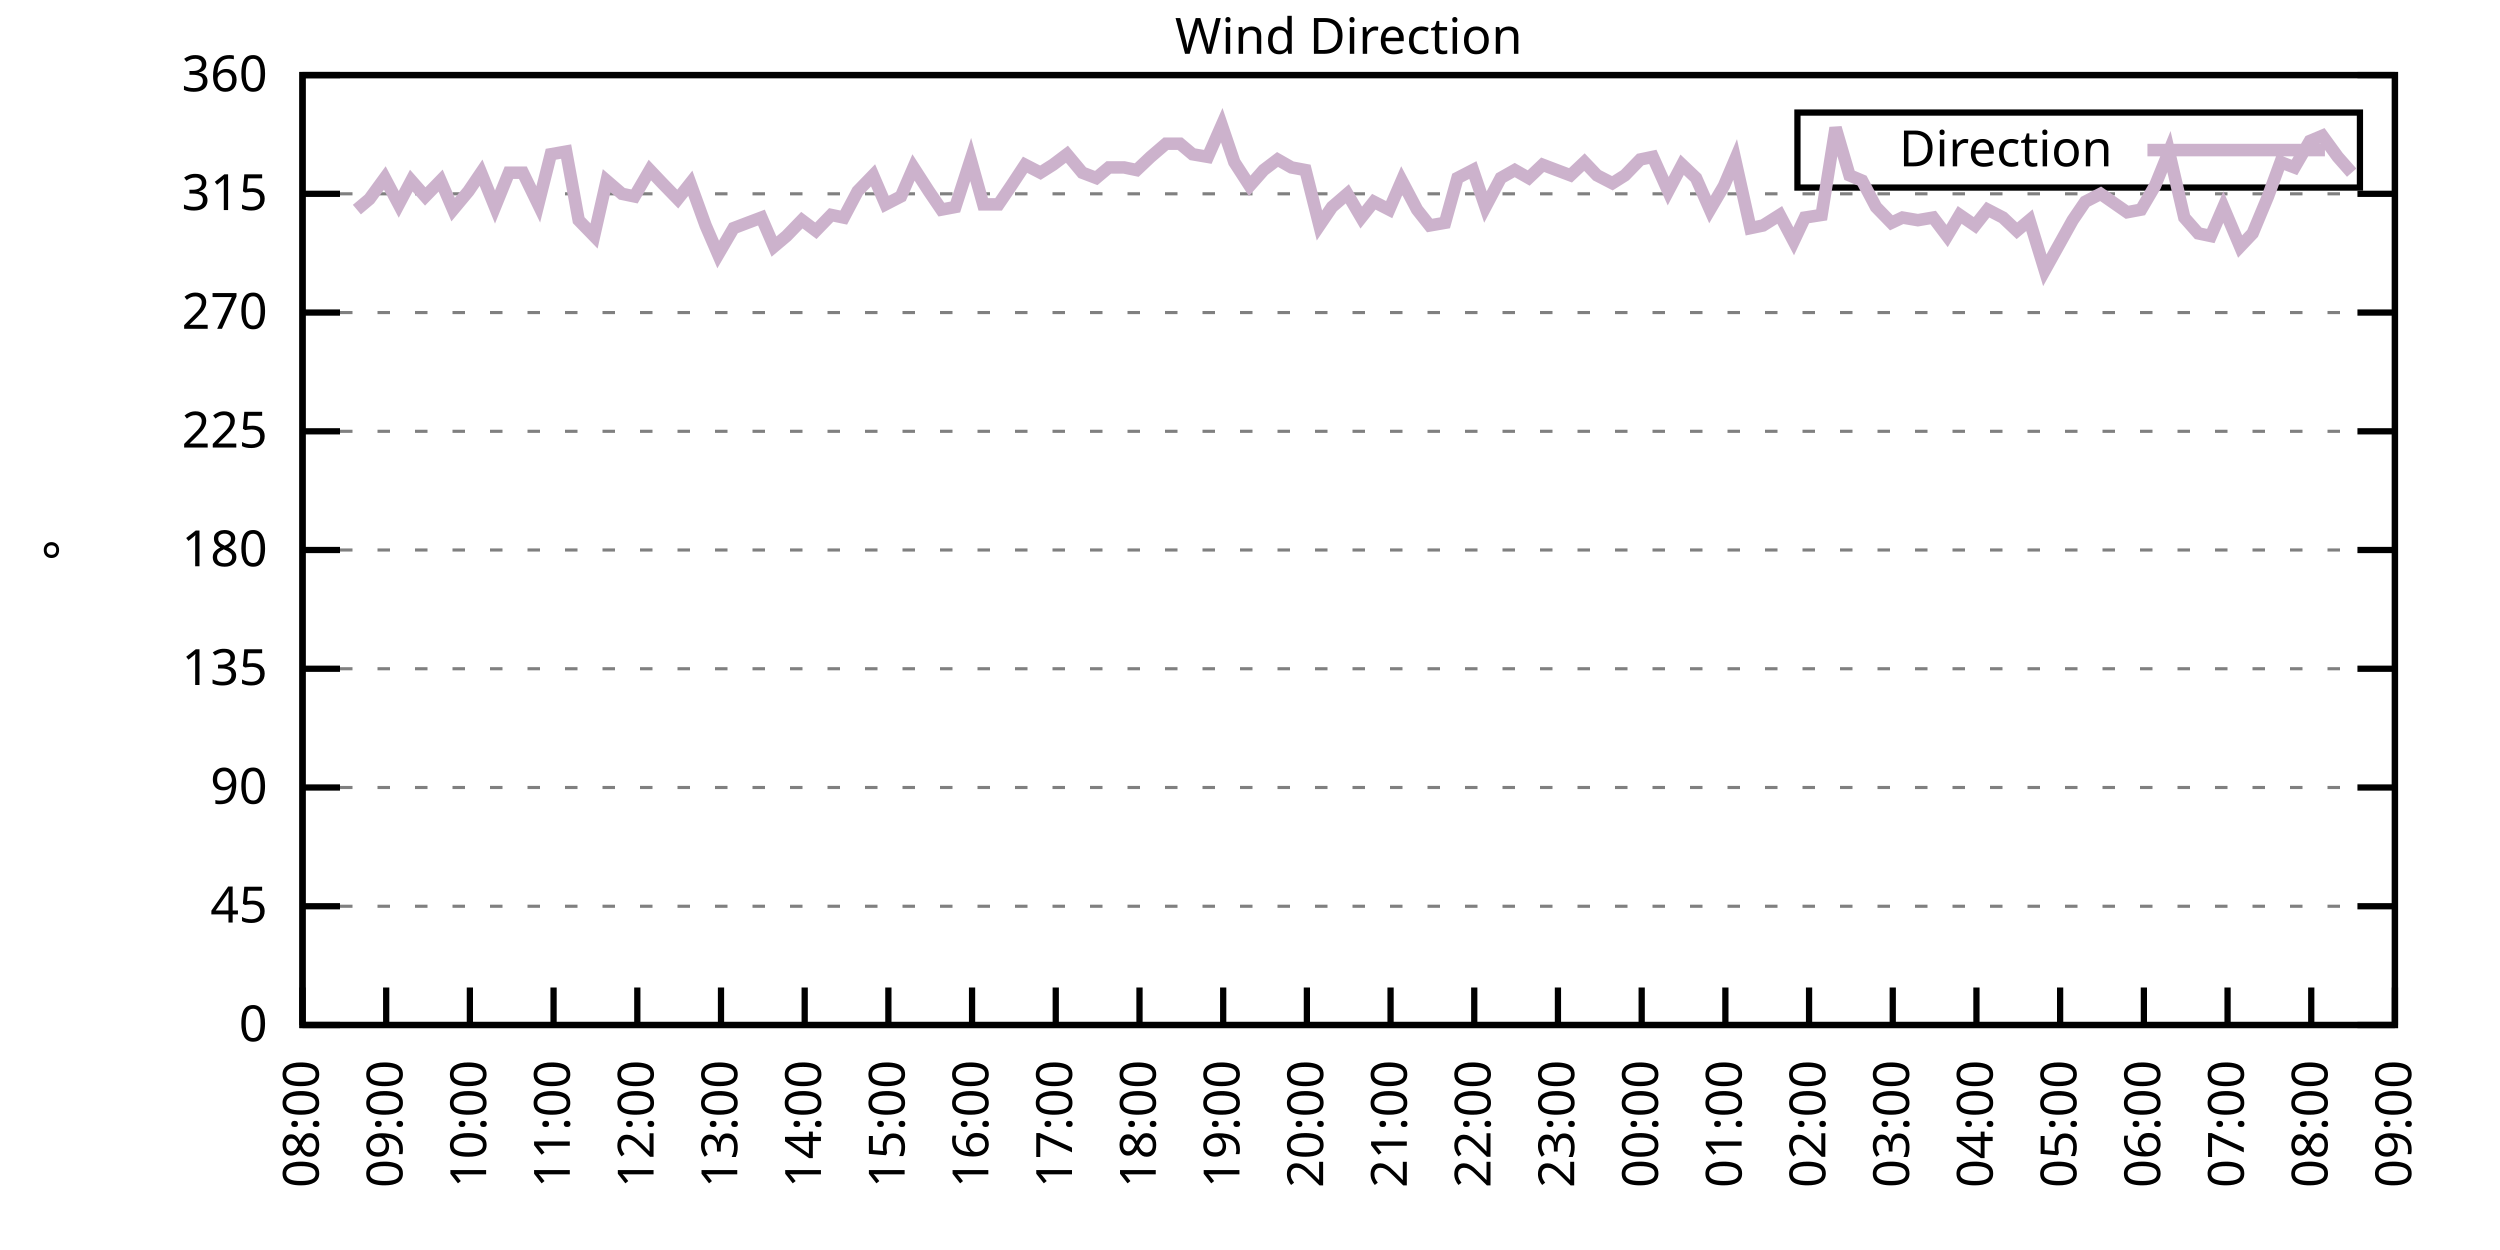
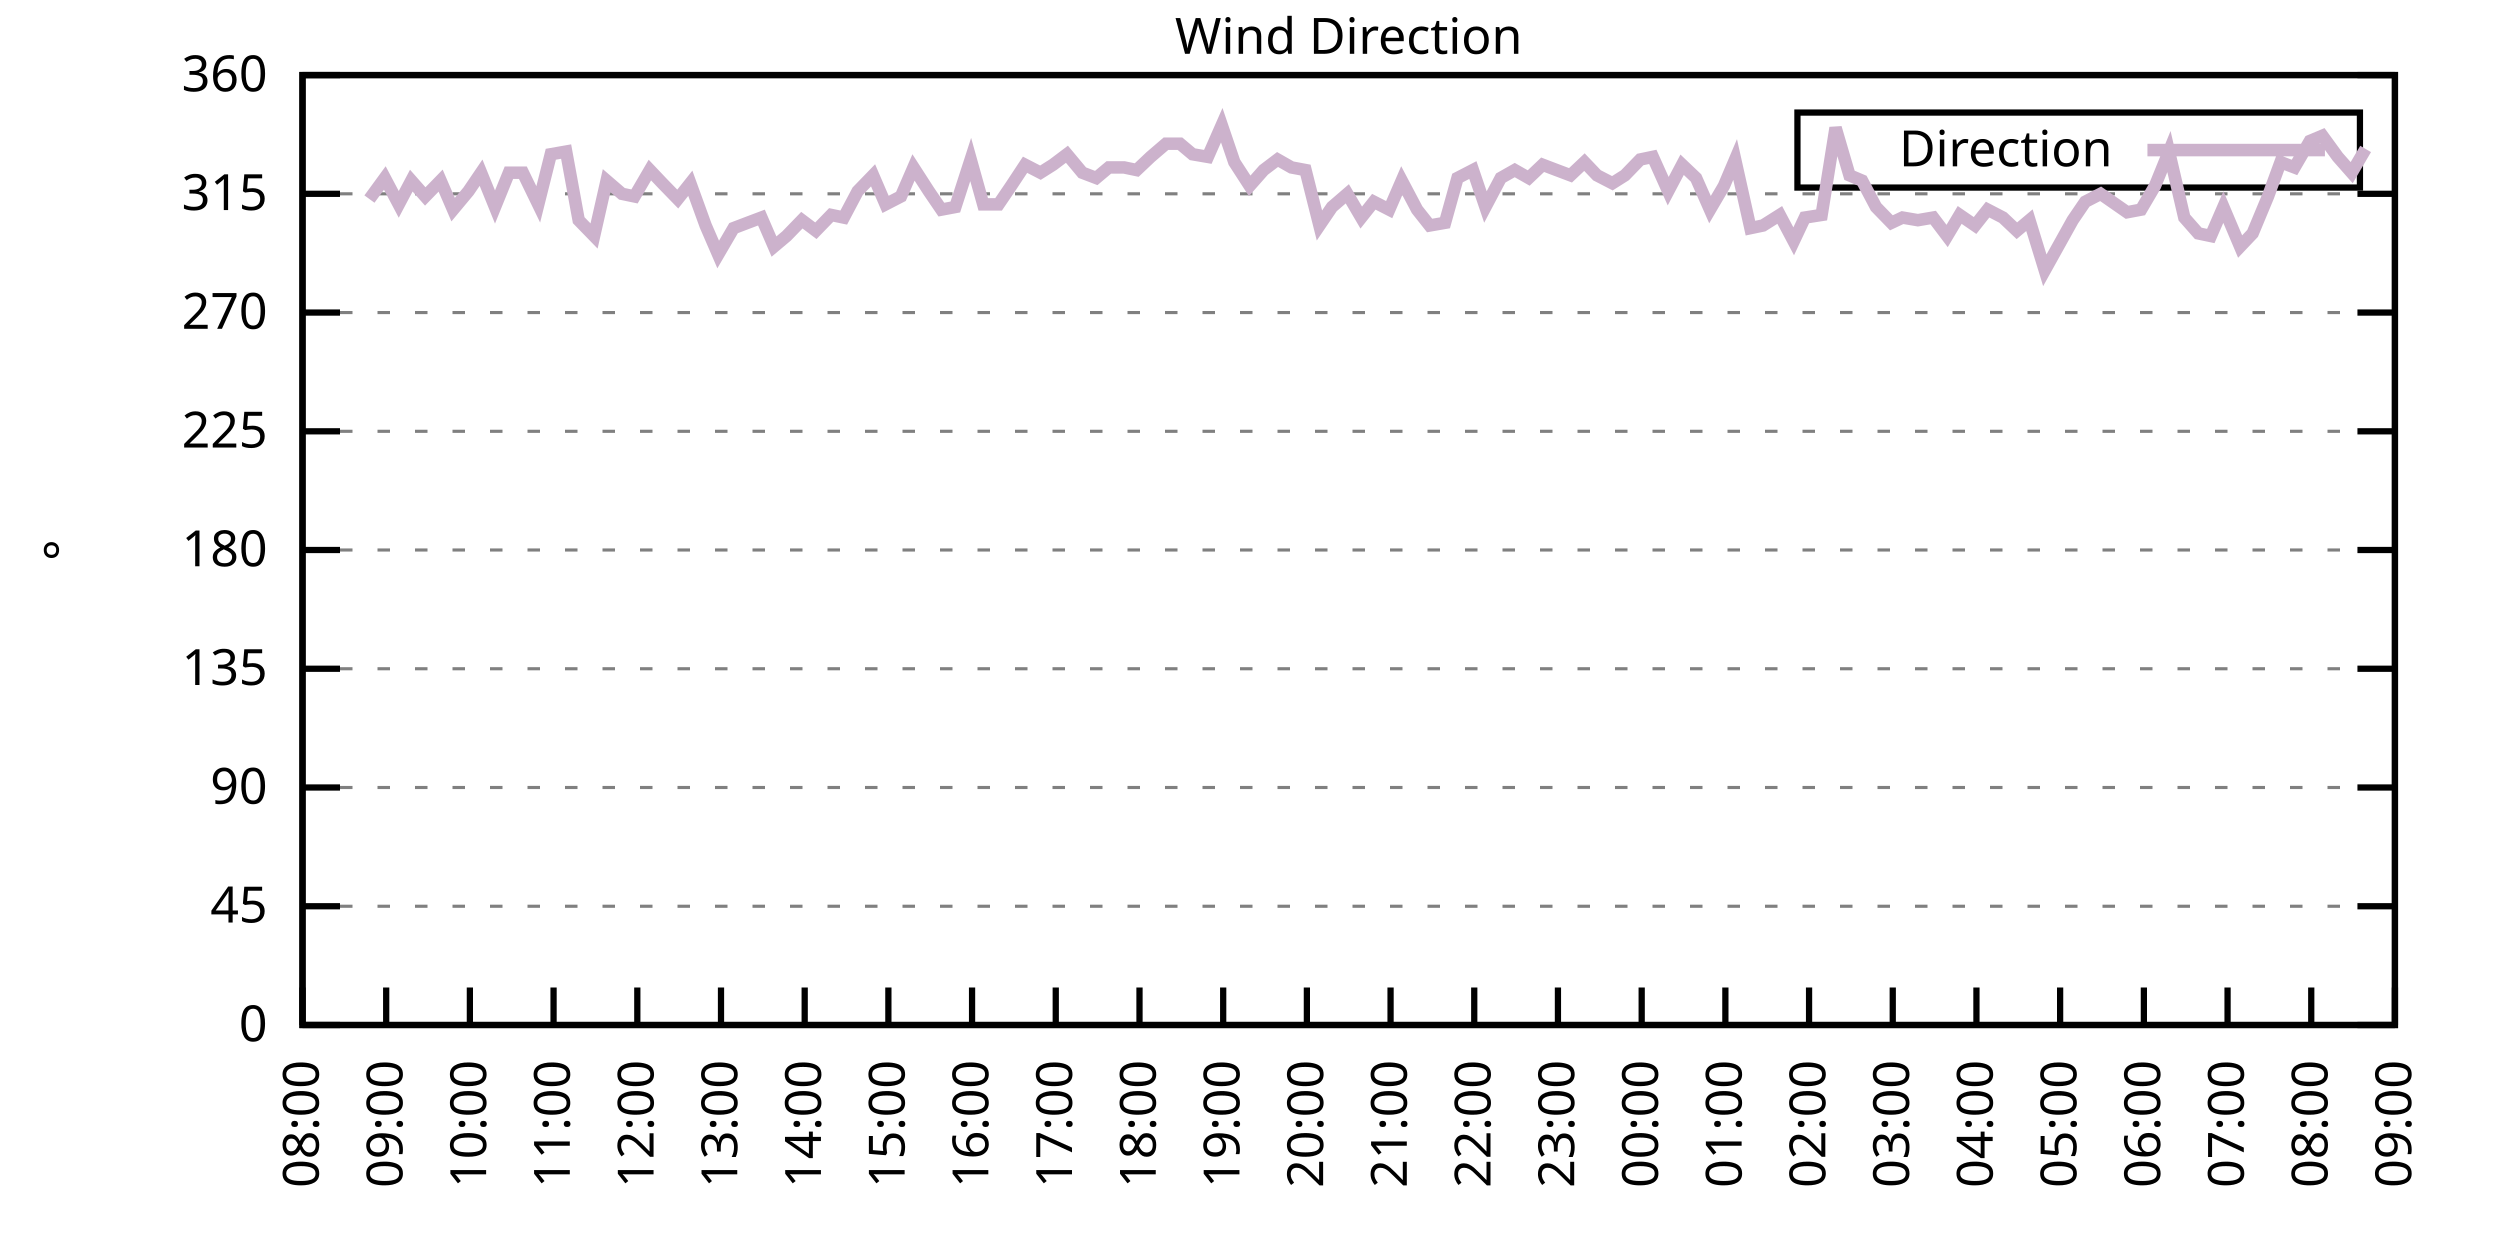
<svg xmlns="http://www.w3.org/2000/svg" xmlns:xlink="http://www.w3.org/1999/xlink" width="400" height="200" viewBox="0 0 400 200">
  <g id="gnuplot_canvas">
    <rect x="0" y="0" width="400" height="200" fill="none" />
    <defs>
      <circle id="gpDot" r="0.5" stroke-width="0.5" stroke="currentColor" />
      <path id="gpPt0" stroke-width="0.333" stroke="currentColor" d="M-1,0 h2 M0,-1 v2" />
      <path id="gpPt1" stroke-width="0.333" stroke="currentColor" d="M-1,-1 L1,1 M1,-1 L-1,1" />
      <path id="gpPt2" stroke-width="0.333" stroke="currentColor" d="M-1,0 L1,0 M0,-1 L0,1 M-1,-1 L1,1 M-1,1 L1,-1" />
      <rect id="gpPt3" stroke-width="0.333" stroke="currentColor" x="-1" y="-1" width="2" height="2" />
      <rect id="gpPt4" stroke-width="0.333" stroke="currentColor" fill="currentColor" x="-1" y="-1" width="2" height="2" />
      <circle id="gpPt5" stroke-width="0.333" stroke="currentColor" cx="0" cy="0" r="1" />
      <use xlink:href="#gpPt5" id="gpPt6" fill="currentColor" stroke="none" />
      <path id="gpPt7" stroke-width="0.333" stroke="currentColor" d="M0,-1.33 L-1.33,0.67 L1.33,0.67 z" />
      <use xlink:href="#gpPt7" id="gpPt8" fill="currentColor" stroke="none" />
      <use xlink:href="#gpPt7" id="gpPt9" stroke="currentColor" transform="rotate(180)" />
      <use xlink:href="#gpPt9" id="gpPt10" fill="currentColor" stroke="none" />
      <use xlink:href="#gpPt3" id="gpPt11" stroke="currentColor" transform="rotate(45)" />
      <use xlink:href="#gpPt11" id="gpPt12" fill="currentColor" stroke="none" />
      <path id="gpPt13" stroke-width="0.333" stroke="currentColor" d="M0,1.330 L1.265,0.411 L0.782,-1.067 L-0.782,-1.076 L-1.265,0.411 z" />
      <use xlink:href="#gpPt13" id="gpPt14" fill="currentColor" stroke="none" />
      <filter id="textbox" filterUnits="objectBoundingBox" x="0" y="0" height="1" width="1">
        <feFlood flood-color="white" flood-opacity="1" result="bgnd" />
        <feComposite in="SourceGraphic" in2="bgnd" operator="atop" />
      </filter>
      <filter id="greybox" filterUnits="objectBoundingBox" x="0" y="0" height="1" width="1">
        <feFlood flood-color="lightgrey" flood-opacity="1" result="grey" />
        <feComposite in="SourceGraphic" in2="grey" operator="atop" />
      </filter>
    </defs>
    <g fill="none" color="white" stroke="currentColor" stroke-width="1.00" stroke-linecap="butt" stroke-linejoin="miter">
</g>
    <g fill="none" color="black" stroke="currentColor" stroke-width="1.00" stroke-linecap="butt" stroke-linejoin="miter">
      <g stroke="none" shape-rendering="crispEdges">
        <polygon fill="rgb(255, 255, 255)" points="48.40,164.00 383.18,164.00 383.18,12.02 48.40,12.02 " />
      </g>
    </g>
    <g fill="none" color="black" stroke="currentColor" stroke-width="1.00" stroke-linecap="butt" stroke-linejoin="miter">
</g>
    <g fill="none" color="black" stroke="black" stroke-width="0.50" stroke-linecap="butt" stroke-linejoin="miter">
</g>
    <g fill="none" color="gray" stroke="currentColor" stroke-width="0.50" stroke-linecap="butt" stroke-linejoin="miter">
      <path stroke="gray" stroke-dasharray="2,4" class="gridline" d="M48.40,164.00 L383.19,164.00  " />
    </g>
    <g fill="none" color="gray" stroke="gray" stroke-width="1.00" stroke-linecap="butt" stroke-linejoin="miter">
</g>
    <g fill="none" color="black" stroke="currentColor" stroke-width="1.00" stroke-linecap="butt" stroke-linejoin="miter">
      <path stroke="black" d="M48.40,164.00 L54.40,164.00 M383.19,164.00 L377.19,164.00  " />
      <g transform="translate(42.80,166.60)" stroke="none" fill="black" font-family="Sans" font-size="8.00" text-anchor="end">
        <text>
          <tspan font-family="Sans"> 0</tspan>
        </text>
      </g>
    </g>
    <g fill="none" color="black" stroke="currentColor" stroke-width="1.00" stroke-linecap="butt" stroke-linejoin="miter">
</g>
    <g fill="none" color="black" stroke="black" stroke-width="0.50" stroke-linecap="butt" stroke-linejoin="miter">
</g>
    <g fill="none" color="gray" stroke="currentColor" stroke-width="0.50" stroke-linecap="butt" stroke-linejoin="miter">
      <path stroke="gray" stroke-dasharray="2,4" class="gridline" d="M48.40,145.00 L383.19,145.00  " />
    </g>
    <g fill="none" color="gray" stroke="gray" stroke-width="1.00" stroke-linecap="butt" stroke-linejoin="miter">
</g>
    <g fill="none" color="black" stroke="currentColor" stroke-width="1.00" stroke-linecap="butt" stroke-linejoin="miter">
      <path stroke="black" d="M48.40,145.00 L54.40,145.00 M383.19,145.00 L377.19,145.00  " />
      <g transform="translate(42.80,147.60)" stroke="none" fill="black" font-family="Sans" font-size="8.00" text-anchor="end">
        <text>
          <tspan font-family="Sans"> 45</tspan>
        </text>
      </g>
    </g>
    <g fill="none" color="black" stroke="currentColor" stroke-width="1.00" stroke-linecap="butt" stroke-linejoin="miter">
</g>
    <g fill="none" color="black" stroke="black" stroke-width="0.50" stroke-linecap="butt" stroke-linejoin="miter">
</g>
    <g fill="none" color="gray" stroke="currentColor" stroke-width="0.50" stroke-linecap="butt" stroke-linejoin="miter">
      <path stroke="gray" stroke-dasharray="2,4" class="gridline" d="M48.40,126.00 L383.19,126.00  " />
    </g>
    <g fill="none" color="gray" stroke="gray" stroke-width="1.00" stroke-linecap="butt" stroke-linejoin="miter">
</g>
    <g fill="none" color="black" stroke="currentColor" stroke-width="1.00" stroke-linecap="butt" stroke-linejoin="miter">
      <path stroke="black" d="M48.40,126.00 L54.40,126.00 M383.19,126.00 L377.19,126.00  " />
      <g transform="translate(42.80,128.60)" stroke="none" fill="black" font-family="Sans" font-size="8.00" text-anchor="end">
        <text>
          <tspan font-family="Sans"> 90</tspan>
        </text>
      </g>
    </g>
    <g fill="none" color="black" stroke="currentColor" stroke-width="1.00" stroke-linecap="butt" stroke-linejoin="miter">
</g>
    <g fill="none" color="black" stroke="black" stroke-width="0.50" stroke-linecap="butt" stroke-linejoin="miter">
</g>
    <g fill="none" color="gray" stroke="currentColor" stroke-width="0.50" stroke-linecap="butt" stroke-linejoin="miter">
      <path stroke="gray" stroke-dasharray="2,4" class="gridline" d="M48.40,107.00 L383.19,107.00  " />
    </g>
    <g fill="none" color="gray" stroke="gray" stroke-width="1.00" stroke-linecap="butt" stroke-linejoin="miter">
</g>
    <g fill="none" color="black" stroke="currentColor" stroke-width="1.00" stroke-linecap="butt" stroke-linejoin="miter">
      <path stroke="black" d="M48.40,107.00 L54.40,107.00 M383.19,107.00 L377.19,107.00  " />
      <g transform="translate(42.80,109.60)" stroke="none" fill="black" font-family="Sans" font-size="8.00" text-anchor="end">
        <text>
          <tspan font-family="Sans"> 135</tspan>
        </text>
      </g>
    </g>
    <g fill="none" color="black" stroke="currentColor" stroke-width="1.00" stroke-linecap="butt" stroke-linejoin="miter">
</g>
    <g fill="none" color="black" stroke="black" stroke-width="0.50" stroke-linecap="butt" stroke-linejoin="miter">
</g>
    <g fill="none" color="gray" stroke="currentColor" stroke-width="0.50" stroke-linecap="butt" stroke-linejoin="miter">
      <path stroke="gray" stroke-dasharray="2,4" class="gridline" d="M48.40,88.00 L383.19,88.00  " />
    </g>
    <g fill="none" color="gray" stroke="gray" stroke-width="1.00" stroke-linecap="butt" stroke-linejoin="miter">
</g>
    <g fill="none" color="black" stroke="currentColor" stroke-width="1.00" stroke-linecap="butt" stroke-linejoin="miter">
      <path stroke="black" d="M48.40,88.00 L54.40,88.00 M383.19,88.00 L377.19,88.00  " />
      <g transform="translate(42.80,90.60)" stroke="none" fill="black" font-family="Sans" font-size="8.00" text-anchor="end">
        <text>
          <tspan font-family="Sans"> 180</tspan>
        </text>
      </g>
    </g>
    <g fill="none" color="black" stroke="currentColor" stroke-width="1.00" stroke-linecap="butt" stroke-linejoin="miter">
</g>
    <g fill="none" color="black" stroke="black" stroke-width="0.50" stroke-linecap="butt" stroke-linejoin="miter">
</g>
    <g fill="none" color="gray" stroke="currentColor" stroke-width="0.50" stroke-linecap="butt" stroke-linejoin="miter">
      <path stroke="gray" stroke-dasharray="2,4" class="gridline" d="M48.40,69.01 L383.19,69.01  " />
    </g>
    <g fill="none" color="gray" stroke="gray" stroke-width="1.00" stroke-linecap="butt" stroke-linejoin="miter">
</g>
    <g fill="none" color="black" stroke="currentColor" stroke-width="1.00" stroke-linecap="butt" stroke-linejoin="miter">
      <path stroke="black" d="M48.40,69.01 L54.40,69.01 M383.19,69.01 L377.19,69.01  " />
      <g transform="translate(42.80,71.61)" stroke="none" fill="black" font-family="Sans" font-size="8.00" text-anchor="end">
        <text>
          <tspan font-family="Sans"> 225</tspan>
        </text>
      </g>
    </g>
    <g fill="none" color="black" stroke="currentColor" stroke-width="1.00" stroke-linecap="butt" stroke-linejoin="miter">
</g>
    <g fill="none" color="black" stroke="black" stroke-width="0.50" stroke-linecap="butt" stroke-linejoin="miter">
</g>
    <g fill="none" color="gray" stroke="currentColor" stroke-width="0.50" stroke-linecap="butt" stroke-linejoin="miter">
      <path stroke="gray" stroke-dasharray="2,4" class="gridline" d="M48.40,50.01 L383.19,50.01  " />
    </g>
    <g fill="none" color="gray" stroke="gray" stroke-width="1.00" stroke-linecap="butt" stroke-linejoin="miter">
</g>
    <g fill="none" color="black" stroke="currentColor" stroke-width="1.00" stroke-linecap="butt" stroke-linejoin="miter">
      <path stroke="black" d="M48.40,50.01 L54.40,50.01 M383.19,50.01 L377.19,50.01  " />
      <g transform="translate(42.80,52.61)" stroke="none" fill="black" font-family="Sans" font-size="8.00" text-anchor="end">
        <text>
          <tspan font-family="Sans"> 270</tspan>
        </text>
      </g>
    </g>
    <g fill="none" color="black" stroke="currentColor" stroke-width="1.00" stroke-linecap="butt" stroke-linejoin="miter">
</g>
    <g fill="none" color="black" stroke="black" stroke-width="0.50" stroke-linecap="butt" stroke-linejoin="miter">
</g>
    <g fill="none" color="gray" stroke="currentColor" stroke-width="0.50" stroke-linecap="butt" stroke-linejoin="miter">
      <path stroke="gray" stroke-dasharray="2,4" class="gridline" d="M48.40,31.01 L383.19,31.01  " />
    </g>
    <g fill="none" color="gray" stroke="gray" stroke-width="1.00" stroke-linecap="butt" stroke-linejoin="miter">
</g>
    <g fill="none" color="black" stroke="currentColor" stroke-width="1.00" stroke-linecap="butt" stroke-linejoin="miter">
      <path stroke="black" d="M48.40,31.01 L54.40,31.01 M383.19,31.01 L377.19,31.01  " />
      <g transform="translate(42.80,33.61)" stroke="none" fill="black" font-family="Sans" font-size="8.00" text-anchor="end">
        <text>
          <tspan font-family="Sans"> 315</tspan>
        </text>
      </g>
    </g>
    <g fill="none" color="black" stroke="currentColor" stroke-width="1.00" stroke-linecap="butt" stroke-linejoin="miter">
</g>
    <g fill="none" color="black" stroke="black" stroke-width="0.50" stroke-linecap="butt" stroke-linejoin="miter">
</g>
    <g fill="none" color="gray" stroke="currentColor" stroke-width="0.50" stroke-linecap="butt" stroke-linejoin="miter">
      <path stroke="gray" stroke-dasharray="2,4" class="gridline" d="M48.40,12.01 L383.19,12.01  " />
    </g>
    <g fill="none" color="gray" stroke="gray" stroke-width="1.00" stroke-linecap="butt" stroke-linejoin="miter">
</g>
    <g fill="none" color="black" stroke="currentColor" stroke-width="1.00" stroke-linecap="butt" stroke-linejoin="miter">
      <path stroke="black" d="M48.40,12.01 L54.40,12.01 M383.19,12.01 L377.19,12.01  " />
      <g transform="translate(42.80,14.61)" stroke="none" fill="black" font-family="Sans" font-size="8.00" text-anchor="end">
        <text>
          <tspan font-family="Sans"> 360</tspan>
        </text>
      </g>
    </g>
    <g fill="none" color="black" stroke="currentColor" stroke-width="1.00" stroke-linecap="butt" stroke-linejoin="miter">
      <path stroke="black" d="M48.40,164.00 L48.40,158.00  " />
      <g transform="translate(51.00,169.60) rotate(270.00)" stroke="none" fill="black" font-family="Sans" font-size="8.00" text-anchor="end">
        <text>
          <tspan font-family="Sans">08:00</tspan>
        </text>
      </g>
    </g>
    <g fill="none" color="black" stroke="currentColor" stroke-width="1.00" stroke-linecap="butt" stroke-linejoin="miter">
      <path stroke="black" d="M61.79,164.00 L61.79,158.00  " />
      <g transform="translate(64.39,169.60) rotate(270.00)" stroke="none" fill="black" font-family="Sans" font-size="8.00" text-anchor="end">
        <text>
          <tspan font-family="Sans">09:00</tspan>
        </text>
      </g>
    </g>
    <g fill="none" color="black" stroke="currentColor" stroke-width="1.00" stroke-linecap="butt" stroke-linejoin="miter">
      <path stroke="black" d="M75.18,164.00 L75.18,158.00  " />
      <g transform="translate(77.78,169.60) rotate(270.00)" stroke="none" fill="black" font-family="Sans" font-size="8.00" text-anchor="end">
        <text>
          <tspan font-family="Sans">10:00</tspan>
        </text>
      </g>
    </g>
    <g fill="none" color="black" stroke="currentColor" stroke-width="1.00" stroke-linecap="butt" stroke-linejoin="miter">
      <path stroke="black" d="M88.57,164.00 L88.57,158.00  " />
      <g transform="translate(91.17,169.60) rotate(270.00)" stroke="none" fill="black" font-family="Sans" font-size="8.00" text-anchor="end">
        <text>
          <tspan font-family="Sans">11:00</tspan>
        </text>
      </g>
    </g>
    <g fill="none" color="black" stroke="currentColor" stroke-width="1.00" stroke-linecap="butt" stroke-linejoin="miter">
      <path stroke="black" d="M101.97,164.00 L101.97,158.00  " />
      <g transform="translate(104.57,169.60) rotate(270.00)" stroke="none" fill="black" font-family="Sans" font-size="8.00" text-anchor="end">
        <text>
          <tspan font-family="Sans">12:00</tspan>
        </text>
      </g>
    </g>
    <g fill="none" color="black" stroke="currentColor" stroke-width="1.00" stroke-linecap="butt" stroke-linejoin="miter">
      <path stroke="black" d="M115.36,164.00 L115.36,158.00  " />
      <g transform="translate(117.96,169.60) rotate(270.00)" stroke="none" fill="black" font-family="Sans" font-size="8.00" text-anchor="end">
        <text>
          <tspan font-family="Sans">13:00</tspan>
        </text>
      </g>
    </g>
    <g fill="none" color="black" stroke="currentColor" stroke-width="1.00" stroke-linecap="butt" stroke-linejoin="miter">
      <path stroke="black" d="M128.75,164.00 L128.75,158.00  " />
      <g transform="translate(131.35,169.60) rotate(270.00)" stroke="none" fill="black" font-family="Sans" font-size="8.00" text-anchor="end">
        <text>
          <tspan font-family="Sans">14:00</tspan>
        </text>
      </g>
    </g>
    <g fill="none" color="black" stroke="currentColor" stroke-width="1.00" stroke-linecap="butt" stroke-linejoin="miter">
      <path stroke="black" d="M142.14,164.00 L142.14,158.00  " />
      <g transform="translate(144.74,169.60) rotate(270.00)" stroke="none" fill="black" font-family="Sans" font-size="8.00" text-anchor="end">
        <text>
          <tspan font-family="Sans">15:00</tspan>
        </text>
      </g>
    </g>
    <g fill="none" color="black" stroke="currentColor" stroke-width="1.00" stroke-linecap="butt" stroke-linejoin="miter">
      <path stroke="black" d="M155.53,164.00 L155.53,158.00  " />
      <g transform="translate(158.13,169.60) rotate(270.00)" stroke="none" fill="black" font-family="Sans" font-size="8.00" text-anchor="end">
        <text>
          <tspan font-family="Sans">16:00</tspan>
        </text>
      </g>
    </g>
    <g fill="none" color="black" stroke="currentColor" stroke-width="1.00" stroke-linecap="butt" stroke-linejoin="miter">
      <path stroke="black" d="M168.92,164.00 L168.92,158.00  " />
      <g transform="translate(171.52,169.60) rotate(270.00)" stroke="none" fill="black" font-family="Sans" font-size="8.00" text-anchor="end">
        <text>
          <tspan font-family="Sans">17:00</tspan>
        </text>
      </g>
    </g>
    <g fill="none" color="black" stroke="currentColor" stroke-width="1.00" stroke-linecap="butt" stroke-linejoin="miter">
      <path stroke="black" d="M182.32,164.00 L182.32,158.00  " />
      <g transform="translate(184.92,169.60) rotate(270.00)" stroke="none" fill="black" font-family="Sans" font-size="8.00" text-anchor="end">
        <text>
          <tspan font-family="Sans">18:00</tspan>
        </text>
      </g>
    </g>
    <g fill="none" color="black" stroke="currentColor" stroke-width="1.00" stroke-linecap="butt" stroke-linejoin="miter">
      <path stroke="black" d="M195.71,164.00 L195.71,158.00  " />
      <g transform="translate(198.31,169.60) rotate(270.00)" stroke="none" fill="black" font-family="Sans" font-size="8.00" text-anchor="end">
        <text>
          <tspan font-family="Sans">19:00</tspan>
        </text>
      </g>
    </g>
    <g fill="none" color="black" stroke="currentColor" stroke-width="1.00" stroke-linecap="butt" stroke-linejoin="miter">
      <path stroke="black" d="M209.10,164.00 L209.10,158.00  " />
      <g transform="translate(211.70,169.60) rotate(270.00)" stroke="none" fill="black" font-family="Sans" font-size="8.00" text-anchor="end">
        <text>
          <tspan font-family="Sans">20:00</tspan>
        </text>
      </g>
    </g>
    <g fill="none" color="black" stroke="currentColor" stroke-width="1.00" stroke-linecap="butt" stroke-linejoin="miter">
      <path stroke="black" d="M222.49,164.00 L222.49,158.00  " />
      <g transform="translate(225.09,169.60) rotate(270.00)" stroke="none" fill="black" font-family="Sans" font-size="8.00" text-anchor="end">
        <text>
          <tspan font-family="Sans">21:00</tspan>
        </text>
      </g>
    </g>
    <g fill="none" color="black" stroke="currentColor" stroke-width="1.00" stroke-linecap="butt" stroke-linejoin="miter">
      <path stroke="black" d="M235.88,164.00 L235.88,158.00  " />
      <g transform="translate(238.48,169.60) rotate(270.00)" stroke="none" fill="black" font-family="Sans" font-size="8.00" text-anchor="end">
        <text>
          <tspan font-family="Sans">22:00</tspan>
        </text>
      </g>
    </g>
    <g fill="none" color="black" stroke="currentColor" stroke-width="1.00" stroke-linecap="butt" stroke-linejoin="miter">
      <path stroke="black" d="M249.27,164.00 L249.27,158.00  " />
      <g transform="translate(251.87,169.60) rotate(270.00)" stroke="none" fill="black" font-family="Sans" font-size="8.00" text-anchor="end">
        <text>
          <tspan font-family="Sans">23:00</tspan>
        </text>
      </g>
    </g>
    <g fill="none" color="black" stroke="currentColor" stroke-width="1.00" stroke-linecap="butt" stroke-linejoin="miter">
      <path stroke="black" d="M262.67,164.00 L262.67,158.00  " />
      <g transform="translate(265.27,169.60) rotate(270.00)" stroke="none" fill="black" font-family="Sans" font-size="8.00" text-anchor="end">
        <text>
          <tspan font-family="Sans">00:00</tspan>
        </text>
      </g>
    </g>
    <g fill="none" color="black" stroke="currentColor" stroke-width="1.00" stroke-linecap="butt" stroke-linejoin="miter">
      <path stroke="black" d="M276.06,164.00 L276.06,158.00  " />
      <g transform="translate(278.66,169.60) rotate(270.00)" stroke="none" fill="black" font-family="Sans" font-size="8.00" text-anchor="end">
        <text>
          <tspan font-family="Sans">01:00</tspan>
        </text>
      </g>
    </g>
    <g fill="none" color="black" stroke="currentColor" stroke-width="1.00" stroke-linecap="butt" stroke-linejoin="miter">
      <path stroke="black" d="M289.45,164.00 L289.45,158.00  " />
      <g transform="translate(292.05,169.60) rotate(270.00)" stroke="none" fill="black" font-family="Sans" font-size="8.00" text-anchor="end">
        <text>
          <tspan font-family="Sans">02:00</tspan>
        </text>
      </g>
    </g>
    <g fill="none" color="black" stroke="currentColor" stroke-width="1.00" stroke-linecap="butt" stroke-linejoin="miter">
      <path stroke="black" d="M302.84,164.00 L302.84,158.00  " />
      <g transform="translate(305.44,169.60) rotate(270.00)" stroke="none" fill="black" font-family="Sans" font-size="8.00" text-anchor="end">
        <text>
          <tspan font-family="Sans">03:00</tspan>
        </text>
      </g>
    </g>
    <g fill="none" color="black" stroke="currentColor" stroke-width="1.00" stroke-linecap="butt" stroke-linejoin="miter">
      <path stroke="black" d="M316.23,164.00 L316.23,158.00  " />
      <g transform="translate(318.83,169.60) rotate(270.00)" stroke="none" fill="black" font-family="Sans" font-size="8.00" text-anchor="end">
        <text>
          <tspan font-family="Sans">04:00</tspan>
        </text>
      </g>
    </g>
    <g fill="none" color="black" stroke="currentColor" stroke-width="1.00" stroke-linecap="butt" stroke-linejoin="miter">
      <path stroke="black" d="M329.62,164.00 L329.62,158.00  " />
      <g transform="translate(332.22,169.60) rotate(270.00)" stroke="none" fill="black" font-family="Sans" font-size="8.00" text-anchor="end">
        <text>
          <tspan font-family="Sans">05:00</tspan>
        </text>
      </g>
    </g>
    <g fill="none" color="black" stroke="currentColor" stroke-width="1.00" stroke-linecap="butt" stroke-linejoin="miter">
      <path stroke="black" d="M343.02,164.00 L343.02,158.00  " />
      <g transform="translate(345.62,169.60) rotate(270.00)" stroke="none" fill="black" font-family="Sans" font-size="8.00" text-anchor="end">
        <text>
          <tspan font-family="Sans">06:00</tspan>
        </text>
      </g>
    </g>
    <g fill="none" color="black" stroke="currentColor" stroke-width="1.00" stroke-linecap="butt" stroke-linejoin="miter">
      <path stroke="black" d="M356.41,164.00 L356.41,158.00  " />
      <g transform="translate(359.01,169.60) rotate(270.00)" stroke="none" fill="black" font-family="Sans" font-size="8.00" text-anchor="end">
        <text>
          <tspan font-family="Sans">07:00</tspan>
        </text>
      </g>
    </g>
    <g fill="none" color="black" stroke="currentColor" stroke-width="1.00" stroke-linecap="butt" stroke-linejoin="miter">
      <path stroke="black" d="M369.80,164.00 L369.80,158.00  " />
      <g transform="translate(372.40,169.60) rotate(270.00)" stroke="none" fill="black" font-family="Sans" font-size="8.00" text-anchor="end">
        <text>
          <tspan font-family="Sans">08:00</tspan>
        </text>
      </g>
    </g>
    <g fill="none" color="black" stroke="currentColor" stroke-width="1.00" stroke-linecap="butt" stroke-linejoin="miter">
      <path stroke="black" d="M383.19,164.00 L383.19,158.00  " />
      <g transform="translate(385.79,169.60) rotate(270.00)" stroke="none" fill="black" font-family="Sans" font-size="8.00" text-anchor="end">
        <text>
          <tspan font-family="Sans">09:00</tspan>
        </text>
      </g>
    </g>
    <g fill="none" color="black" stroke="currentColor" stroke-width="1.00" stroke-linecap="butt" stroke-linejoin="miter">
</g>
    <g fill="none" color="black" stroke="currentColor" stroke-width="1.00" stroke-linecap="butt" stroke-linejoin="miter">
      <path stroke="black" d="M48.40,12.01 L48.40,164.00 L383.19,164.00 L383.19,12.01 L48.40,12.01 Z  " />
    </g>
    <g fill="none" color="black" stroke="currentColor" stroke-width="1.00" stroke-linecap="butt" stroke-linejoin="miter">
</g>
    <g fill="none" color="black" stroke="currentColor" stroke-width="1.00" stroke-linecap="butt" stroke-linejoin="miter">
      <path stroke="black" d="M287.59,30.01 L287.59,18.01 L377.59,18.01 L377.59,30.01 L287.59,30.01 Z  " />
    </g>
    <g id="Wind_direction_plot_1">
      <g fill="none" color="white" stroke="black" stroke-width="2.00" stroke-linecap="butt" stroke-linejoin="miter">
</g>
      <g fill="none" color="black" stroke="currentColor" stroke-width="2.00" stroke-linecap="butt" stroke-linejoin="miter">
        <g transform="translate(337.99,26.61)" stroke="none" fill="black" font-family="Sans" font-size="8.00" text-anchor="end">
          <text>
            <tspan font-family="Sans">Direction</tspan>
          </text>
        </g>
      </g>
      <g fill="none" color="black" stroke="currentColor" stroke-width="2.00" stroke-linecap="butt" stroke-linejoin="miter">
-         <path stroke="rgb(204, 178, 204)" d="M343.59,24.01 L371.99,24.01 M57.10,33.54 L59.11,31.85 L61.57,28.48 L63.80,32.70 L65.81,28.90 L68.04,31.43   L70.50,28.90 L72.50,33.54 L74.96,30.59 L76.97,27.63 L79.20,33.12 L81.43,27.63 L83.66,27.63 L86.12,32.70   L88.13,24.68 L90.58,24.25 L92.59,35.23 L95.05,37.76 L97.06,28.90 L99.51,31.01 L101.52,31.43 L103.98,27.21   L105.98,29.32 L108.44,31.85 L110.45,29.32 L112.90,36.08 L114.91,40.72 L117.37,36.50 L119.60,35.65 L121.83,34.81   L123.84,39.45 L125.85,37.76 L128.30,35.23 L130.54,36.92 L132.99,34.39 L135.00,34.81 L137.23,30.59 L139.69,28.05   L141.69,32.70 L144.15,31.43 L146.16,26.79 L148.61,30.59 L150.62,33.54 L152.85,33.12 L155.31,25.52 L157.32,32.70   L159.77,32.70 L161.78,29.74 L164.01,26.36 L166.47,27.63 L168.48,26.36 L170.71,24.68 L173.17,27.63 L175.40,28.48   L177.41,26.79 L179.86,26.79 L181.87,27.21 L184.10,25.10 L186.56,22.99 L188.79,22.99 L190.80,24.68 L193.25,25.10   L195.48,20.03 L197.49,25.94 L199.95,29.74 L202.18,27.21 L204.41,25.52 L206.64,26.79 L208.88,27.21 L211.11,36.08   L213.12,33.12 L215.57,31.01 L217.80,34.81 L219.81,32.28 L222.27,33.54 L224.28,28.90 L226.73,33.54 L228.74,36.08   L231.20,35.65 L233.20,28.48 L235.66,27.21 L237.67,33.12 L240.12,28.48 L242.36,27.21 L244.59,28.48 L246.82,26.36   L249.05,27.21 L251.28,28.05 L253.51,25.94 L255.52,28.05 L257.98,29.32 L259.99,28.05 L262.44,25.52 L264.45,25.10   L266.91,30.59 L269.14,26.36 L271.37,28.48 L273.60,33.54 L275.83,29.74 L277.62,25.52 L280.07,36.50 L282.08,36.08   L284.76,34.39 L286.99,38.61 L288.78,34.81 L291.46,34.39 L293.69,20.45 L295.92,28.05 L297.93,28.90 L300.16,33.12   L302.62,35.65 L304.40,34.81 L306.86,35.23 L309.31,34.81 L311.54,37.76 L313.55,34.39 L316.01,36.08 L318.02,33.54   L320.47,34.81 L322.70,36.92 L324.71,35.23 L327.17,43.25 L331.63,35.23 L333.64,32.28 L336.10,31.01 L340.34,33.96   L342.57,33.54 L344.80,29.74 L347.03,24.25 L349.49,34.81 L351.72,37.34 L353.73,37.76 L355.74,33.12 L358.42,39.45   L360.42,37.34 L362.88,31.43 L364.89,25.94 L367.12,26.79 L369.58,22.56 L371.58,21.72 L374.04,25.10 L376.27,27.63    " />
+         <path stroke="rgb(204, 178, 204)" d="M343.59,24.01 L371.99,24.01 M59.11,31.85 L61.57,28.48 L63.80,32.70 L65.81,28.90 L68.04,31.43 L70.50,28.90   L72.50,33.54 L74.96,30.59 L76.97,27.63 L79.20,33.12 L81.43,27.63 L83.66,27.63 L86.12,32.70 L88.13,24.68   L90.58,24.25 L92.59,35.23 L95.05,37.76 L97.06,28.90 L99.51,31.01 L101.52,31.43 L103.98,27.21 L105.98,29.32   L108.44,31.85 L110.45,29.32 L112.90,36.08 L114.91,40.72 L117.37,36.50 L119.60,35.65 L121.83,34.81 L123.84,39.45   L125.85,37.76 L128.30,35.23 L130.54,36.92 L132.99,34.39 L135.00,34.81 L137.23,30.59 L139.69,28.05 L141.69,32.70   L144.15,31.43 L146.16,26.79 L148.61,30.59 L150.62,33.54 L152.85,33.12 L155.31,25.52 L157.32,32.70 L159.77,32.70   L161.78,29.74 L164.01,26.36 L166.47,27.63 L168.48,26.36 L170.71,24.68 L173.17,27.63 L175.40,28.48 L177.41,26.79   L179.86,26.79 L181.87,27.21 L184.10,25.10 L186.56,22.99 L188.79,22.99 L190.80,24.68 L193.25,25.10 L195.48,20.03   L197.49,25.94 L199.95,29.74 L202.18,27.21 L204.41,25.52 L206.64,26.79 L208.88,27.21 L211.11,36.08 L213.12,33.12   L215.57,31.01 L217.80,34.81 L219.81,32.28 L222.27,33.54 L224.28,28.90 L226.73,33.54 L228.74,36.08 L231.20,35.65   L233.20,28.48 L235.66,27.21 L237.67,33.12 L240.12,28.48 L242.36,27.21 L244.59,28.48 L246.82,26.36 L249.05,27.21   L251.28,28.05 L253.51,25.94 L255.52,28.05 L257.98,29.32 L259.99,28.05 L262.44,25.52 L264.45,25.10 L266.91,30.59   L269.14,26.36 L271.37,28.48 L273.60,33.54 L275.83,29.74 L277.62,25.52 L280.07,36.50 L282.08,36.08 L284.76,34.39   L286.99,38.61 L288.78,34.81 L291.46,34.39 L293.69,20.45 L295.92,28.05 L297.93,28.90 L300.16,33.12 L302.62,35.65   L304.40,34.81 L306.86,35.23 L309.31,34.81 L311.54,37.76 L313.55,34.39 L316.01,36.08 L318.02,33.54 L320.47,34.81   L322.70,36.92 L324.71,35.23 L327.17,43.25 L331.63,35.23 L333.64,32.28 L336.10,31.01 L340.34,33.96 L342.57,33.54   L344.80,29.74 L347.03,24.25 L349.49,34.81 L351.72,37.34 L353.73,37.76 L355.74,33.12 L358.42,39.45 L360.42,37.34   L362.88,31.43 L364.89,25.94 L367.12,26.79 L369.58,22.56 L371.58,21.72 L374.04,25.10 L376.27,27.63 L378.50,23.83    " />
      </g>
    </g>
    <g fill="none" color="black" stroke="currentColor" stroke-width="2.00" stroke-linecap="butt" stroke-linejoin="miter">
</g>
    <g fill="none" color="black" stroke="black" stroke-width="1.00" stroke-linecap="butt" stroke-linejoin="miter">
</g>
    <g fill="none" color="black" stroke="currentColor" stroke-width="1.00" stroke-linecap="butt" stroke-linejoin="miter">
      <path stroke="black" d="M48.40,12.01 L48.40,164.00 L383.19,164.00 L383.19,12.01 L48.40,12.01 Z  " />
      <g transform="translate(12.80,88.01) rotate(270.00)" stroke="none" fill="black" font-family="Sans" font-size="8.00" text-anchor="middle">
        <text>
          <tspan font-family="Sans">°</tspan>
        </text>
      </g>
    </g>
    <g fill="none" color="black" stroke="currentColor" stroke-width="1.00" stroke-linecap="butt" stroke-linejoin="miter">
</g>
    <g fill="none" color="black" stroke="currentColor" stroke-width="1.00" stroke-linecap="butt" stroke-linejoin="miter">
      <g transform="translate(215.79,8.61)" stroke="none" fill="black" font-family="Sans" font-size="8.00" text-anchor="middle">
        <text>
          <tspan font-family="Sans">Wind Direction</tspan>
        </text>
      </g>
    </g>
    <g fill="none" color="black" stroke="currentColor" stroke-width="1.00" stroke-linecap="butt" stroke-linejoin="miter">
</g>
  </g>
</svg>
